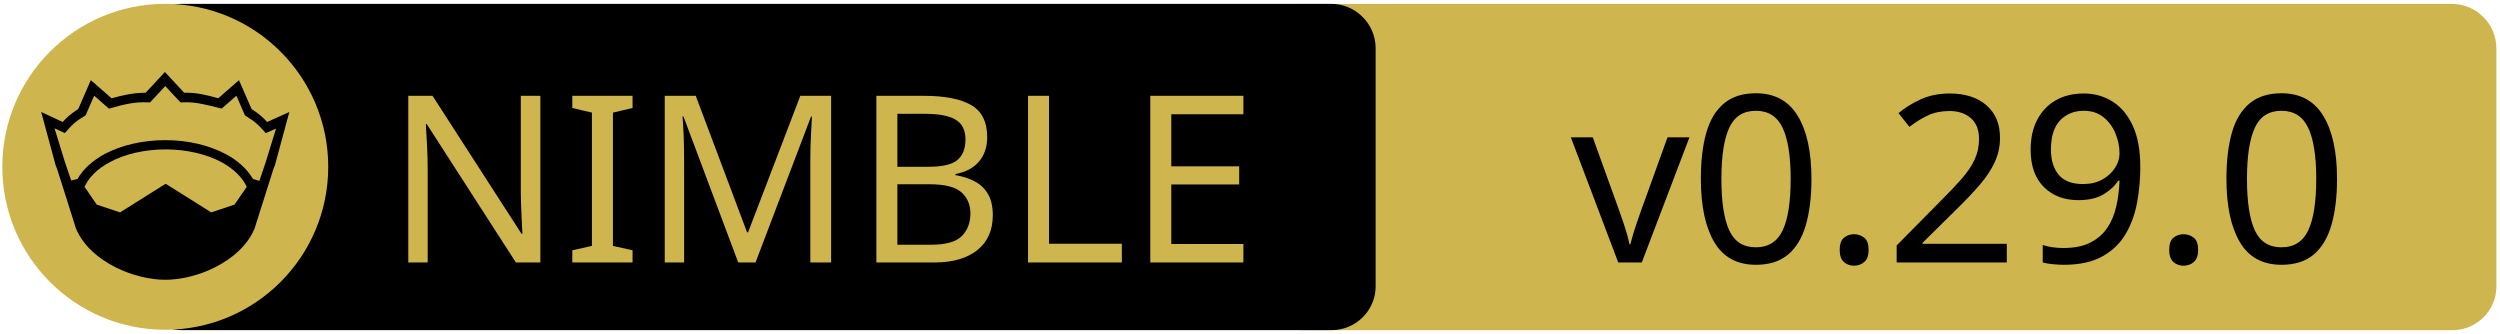
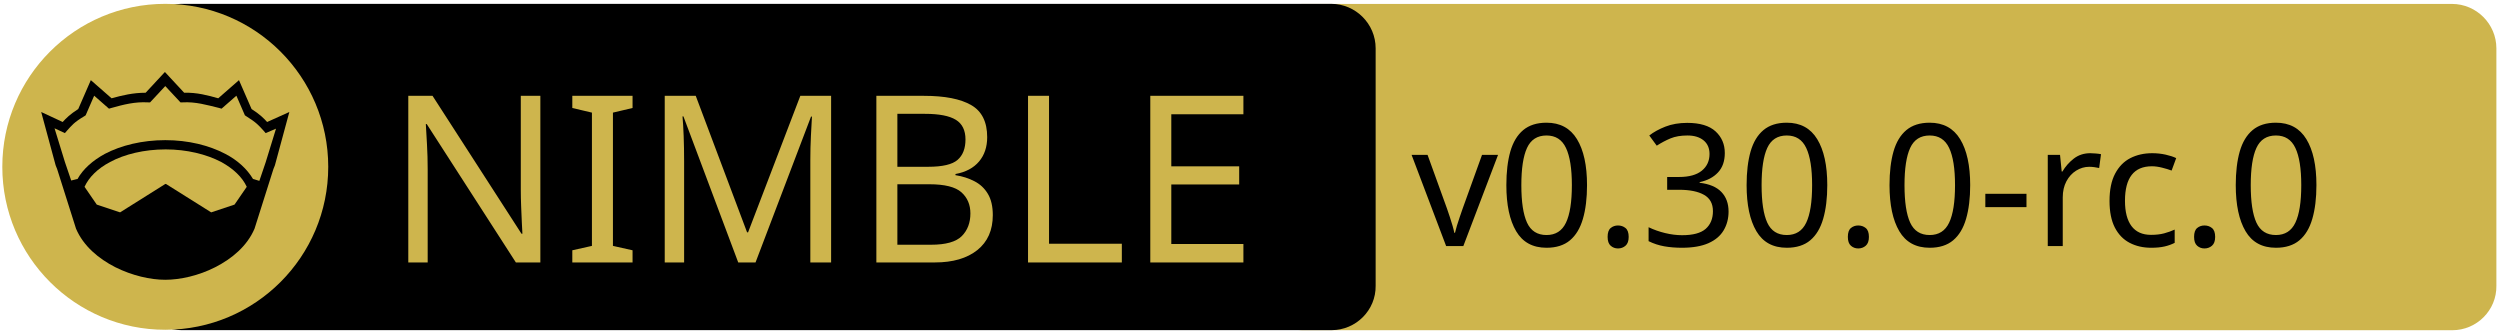
<svg xmlns="http://www.w3.org/2000/svg" xmlns:xlink="http://www.w3.org/1999/xlink" width="675" height="90" xml:space="preserve" version="1.1">
  <a xlink:href="https://github.com/waku-org/nwaku">
    <g>
      <path fill="#CEB54D" id="svg_15" d="m662.123,89.159l-310.5,0c-6.6,0 -12,-5.4 -12,-12l0,-64.1c0,-6.6 5.4,-12 12,-12l310.4,0c6.6,0 12,5.4 12,12l0,64.1c0.1,6.6 -5.3,12 -11.9,12z" />
      <path id="svg_1" d="m359.524,89.139l-310.5,0c-6.6,0 -12,-5.4 -12,-12l0,-64.1c0,-6.6 5.4,-12 12,-12l310.4,0c6.6,0 12,5.4 12,12l0,64.1c0.1,6.6 -5.3,12 -11.9,12z" />
      <rect id="svg_2" fill="none" height="45.9" width="315.3" class="st0" y="24.539" x="60.224" />
      <circle id="svg_4" fill="#CEB54D" r="44" cy="45.039" cx="44.624" class="st1" />
      <g id="XMLID_4_">
        <path id="svg_5" d="m78.124,30.239l-3.9,14.4l-0.4,1l-5.1,16.1c0,0 0,0 0,0c-2,4.7 -6.1,8.1 -10.6,10.4c-4.5,2.3 -9.5,3.4 -13.5,3.4c-4,0 -8.9,-1.1 -13.5,-3.4c-4.5,-2.3 -8.6,-5.7 -10.6,-10.4c0,0 0,0 0,0l-5.1,-16.1l-0.4,-1l-3.9,-14.4l5.8,2.7c0.9,-1 2,-2.1 4.2,-3.5l3.4,-7.8l5.6,4.9c2.9,-0.8 5.8,-1.5 9.2,-1.5l5.2,-5.6l5.2,5.6c3.4,-0.1 6.4,0.7 9.2,1.5l5.6,-4.9l3.4,7.8c2.2,1.4 3.3,2.5 4.2,3.5l6,-2.7z" />
        <g id="XMLID_6_">
          <g id="svg_6">
            <path id="svg_7" fill="#CEB54D" d="m66.624,50.439l-3.3,4.8l-6.3,2.1l-12.1,-7.6c-0.1,-0.1 -0.3,-0.1 -0.4,0l-12.1,7.6l-6.3,-2.1l-3.3,-4.8c1.2,-2.6 3.5,-4.9 6.9,-6.7c3.9,-2.1 9.2,-3.4 15,-3.4c5.7,0 11,1.3 15,3.4c3.3,1.8 5.7,4.1 6.9,6.7z" class="st1" />
          </g>
          <g id="svg_8" />
        </g>
        <g id="XMLID_5_">
          <g id="svg_9">
            <path id="svg_10" fill="#CEB54D" d="m74.524,34.739l-2.8,9.1l-1.7,5l-1.6,-0.5c0,0 -0.1,0 -0.1,0c-1.6,-2.7 -4.2,-5.1 -7.5,-6.8c-4.4,-2.3 -10,-3.7 -16.2,-3.7c-6.2,0 -11.9,1.4 -16.3,3.7c-3.3,1.8 -5.9,4.1 -7.4,6.8c0,0 -0.1,0 -0.1,0l-1.6,0.4l-1.7,-5l-2.8,-9.1l2.8,1.3l0.6,-0.7c1.2,-1.3 1.8,-2.2 4.7,-3.9l0.3,-0.2l2.3,-5.3l4,3.5l0.7,-0.2c3.2,-0.9 6.3,-1.7 9.8,-1.5l0.6,0l4.1,-4.4l4.1,4.4l0.6,0c3.5,-0.2 6.5,0.7 9.8,1.5l0.7,0.2l4,-3.5l2.3,5.3l0.3,0.2c2.9,1.8 3.5,2.6 4.7,3.9l0.6,0.7l2.8,-1.2z" class="st1" />
          </g>
          <g id="svg_11" />
        </g>
      </g>
      <text x="-442" y="-350.021" id="svg_16" font-size="63px" font-family="'PT Sans Caption', 'Tahoma', 'Helvetica Neue Medium', 'PT Sans', sans-serif" fill="#CEB54D" class="st1 st2 st3" transform="matrix(1 0 0 1 546.13 420.879)">NIMBLE</text>
-       <text x="-122.0" y="-350.012" id="svg_17" font-size="63.012px" font-family="'PT Sans Caption', 'Tahoma', 'Helvetica Neue Medium', 'PT Sans', sans-serif" fill="#000000" class="st1 st2 st3" transform="matrix(1 0 0 1 546.13 420.879)">v0.29.0</text>
+       <text x="-165" y="-354.438" id="svg_17" font-size="45.938px" font-family="'PT Sans Caption', 'Tahoma', 'Helvetica Neue Medium', 'PT Sans', sans-serif" fill="#000000" class="st1 st2 st3" transform="matrix(1 0 0 1 546.13 420.879)">v0.30.0-rc.0</text>
    </g>
  </a>
</svg>
